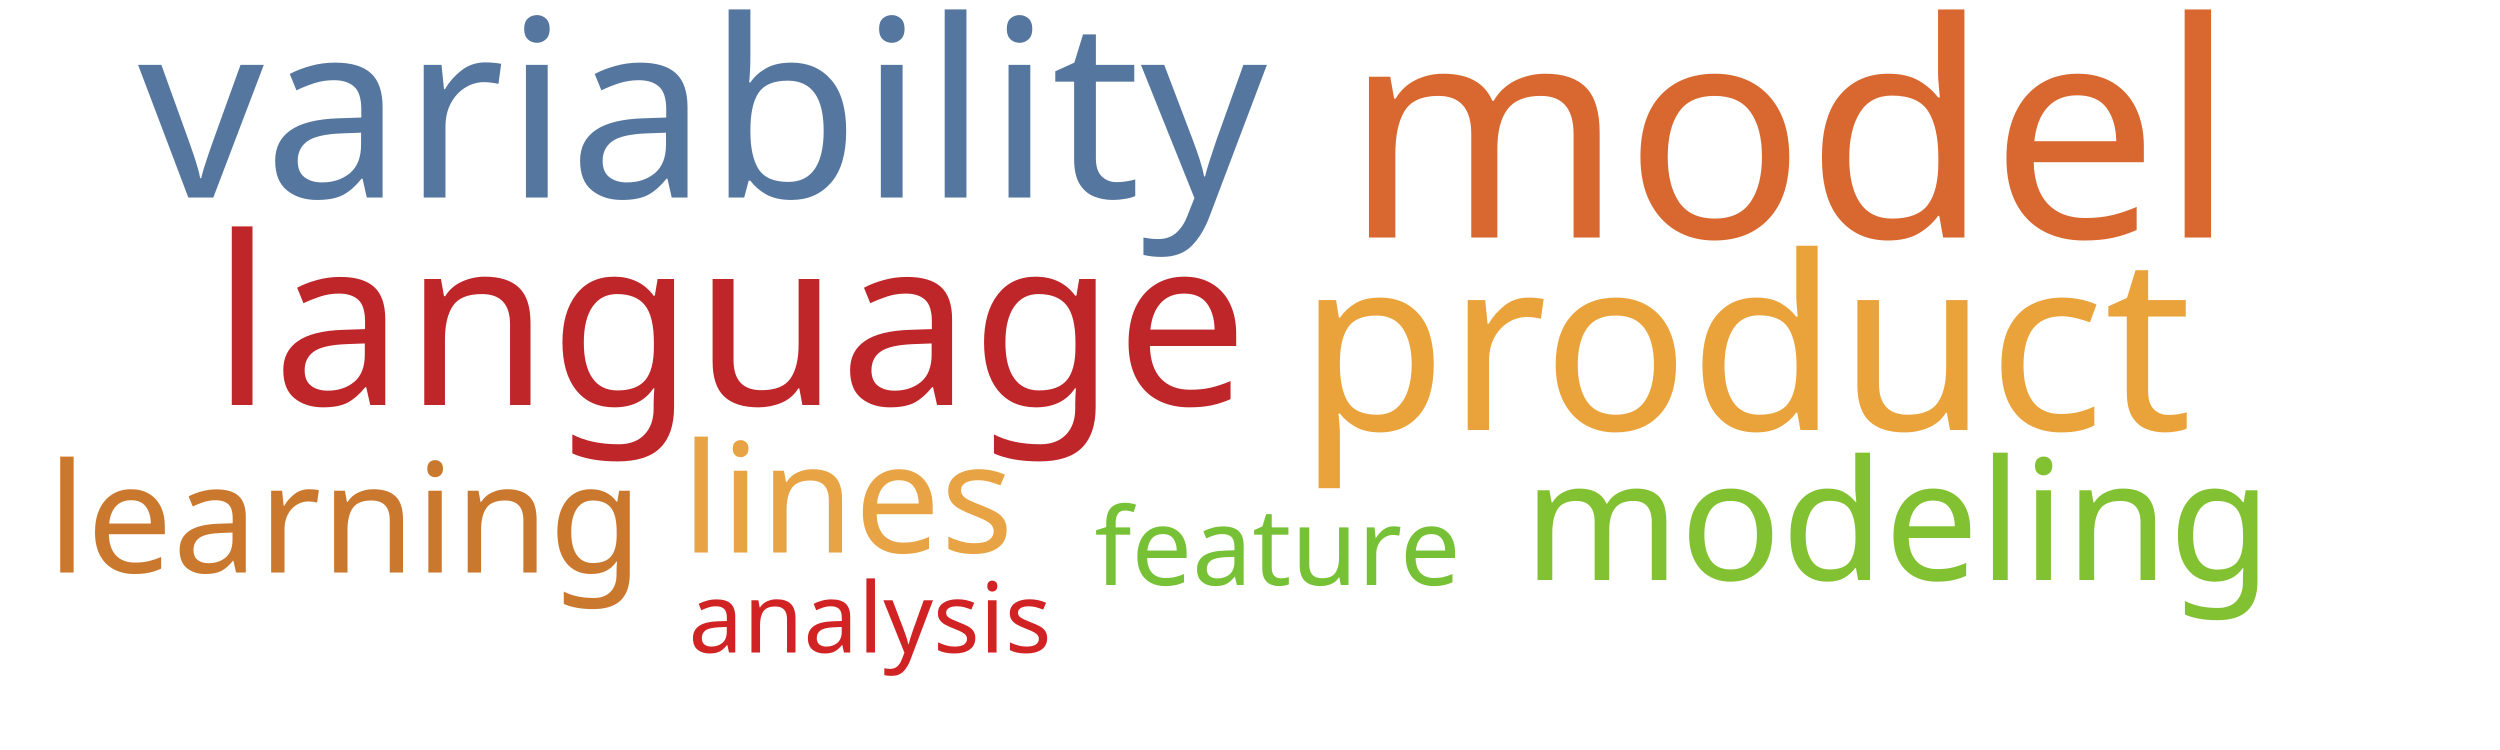
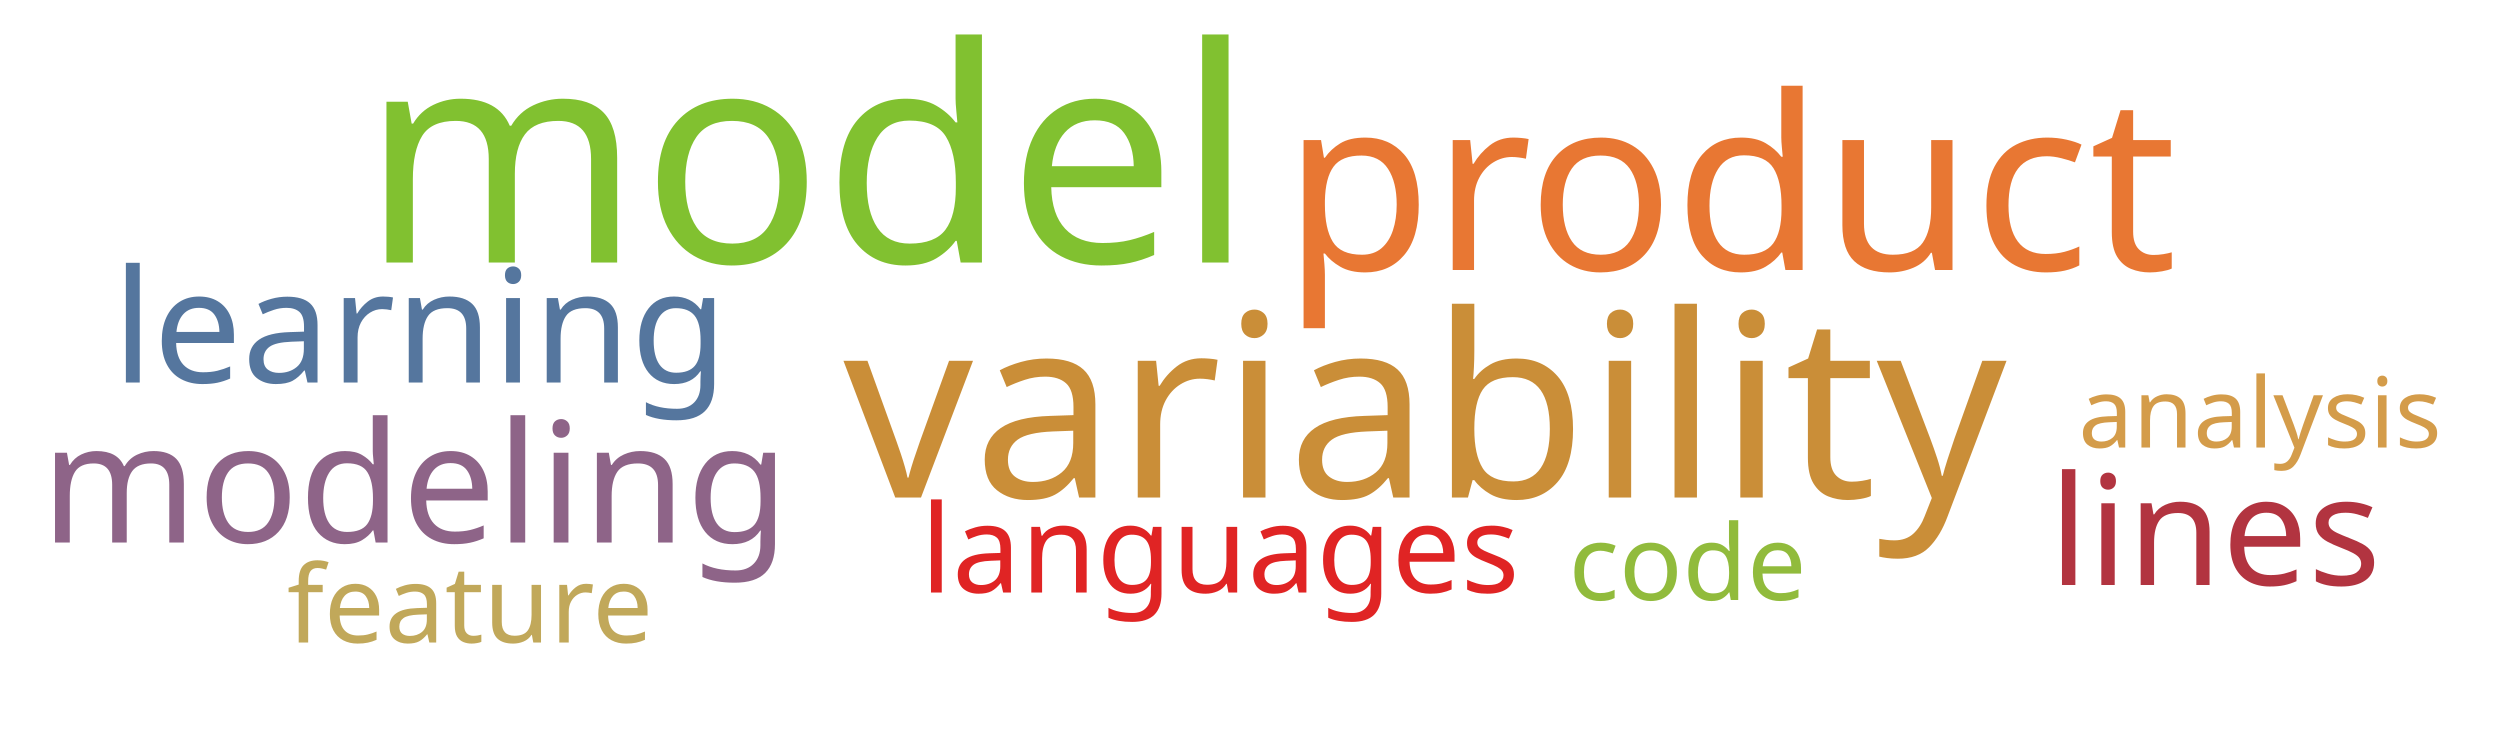
<svg xmlns="http://www.w3.org/2000/svg" width="1000" height="300">
  <g transform="translate(500, 150)">
-     <text text-anchor="middle" style="font-family: Impact; font-size: 120px; fill: #d8682f" transform="translate(216,-55)rotate(0)">model</text>
-     <text text-anchor="middle" style="font-family: Impact; font-size: 99px; fill: #55769e" transform="translate(-219,-71)rotate(0)">variability</text>
-     <text text-anchor="middle" style="font-family: Impact; font-size: 97px; fill: #eaa23b" transform="translate(198,22)rotate(0)">product</text>
-     <text text-anchor="middle" style="font-family: Impact; font-size: 94px; fill: #bf262a" transform="translate(-208,12)rotate(0)">language</text>
-     <text text-anchor="middle" style="font-family: Impact; font-size: 67px; fill: #82c131" transform="translate(259,82)rotate(0)">modeling</text>
-     <text text-anchor="middle" style="font-family: Impact; font-size: 61px; fill: #e8a444" transform="translate(-161,71)rotate(0)">lines</text>
-     <text text-anchor="middle" style="font-family: Impact; font-size: 61px; fill: #cb782f" transform="translate(-362,79)rotate(0)">learning</text>
-     <text text-anchor="middle" style="font-family: Impact; font-size: 43px; fill: #76c135" transform="translate(11,84)rotate(0)">feature</text>
-     <text text-anchor="middle" style="font-family: Impact; font-size: 39px; fill: #d12323" transform="translate(-152,111)rotate(0)">analysis</text>
+     <text text-anchor="middle" style="font-family: Impact; font-size: 120px; fill: #81c130" transform="translate(-177,-45)rotate(0)">model</text>
+     <text text-anchor="middle" style="font-family: Impact; font-size: 102px; fill: #ca8e38" transform="translate(70,49)rotate(0)">variability</text>
+     <text text-anchor="middle" style="font-family: Impact; font-size: 97px; fill: #e87733" transform="translate(192,-42)rotate(0)">product</text>
+     <text text-anchor="middle" style="font-family: Impact; font-size: 67px; fill: #8e6488" transform="translate(-334,67)rotate(0)">modeling</text>
+     <text text-anchor="middle" style="font-family: Impact; font-size: 63px; fill: #55769e" transform="translate(-332,3)rotate(0)">learning</text>
+     <text text-anchor="middle" style="font-family: Impact; font-size: 61px; fill: #b23440" transform="translate(386,84)rotate(0)">lines</text>
+     <text text-anchor="middle" style="font-family: Impact; font-size: 49px; fill: #e02424" transform="translate(-12,87)rotate(0)">languages</text>
+     <text text-anchor="middle" style="font-family: Impact; font-size: 43px; fill: #c1a85a" transform="translate(-312,107)rotate(0)">feature</text>
+     <text text-anchor="middle" style="font-family: Impact; font-size: 42px; fill: #91bb3c" transform="translate(175,90)rotate(0)">code</text>
+     <text text-anchor="middle" style="font-family: Impact; font-size: 39px; fill: #d49c4a" transform="translate(404,29)rotate(0)">analysis</text>
  </g>
</svg>
